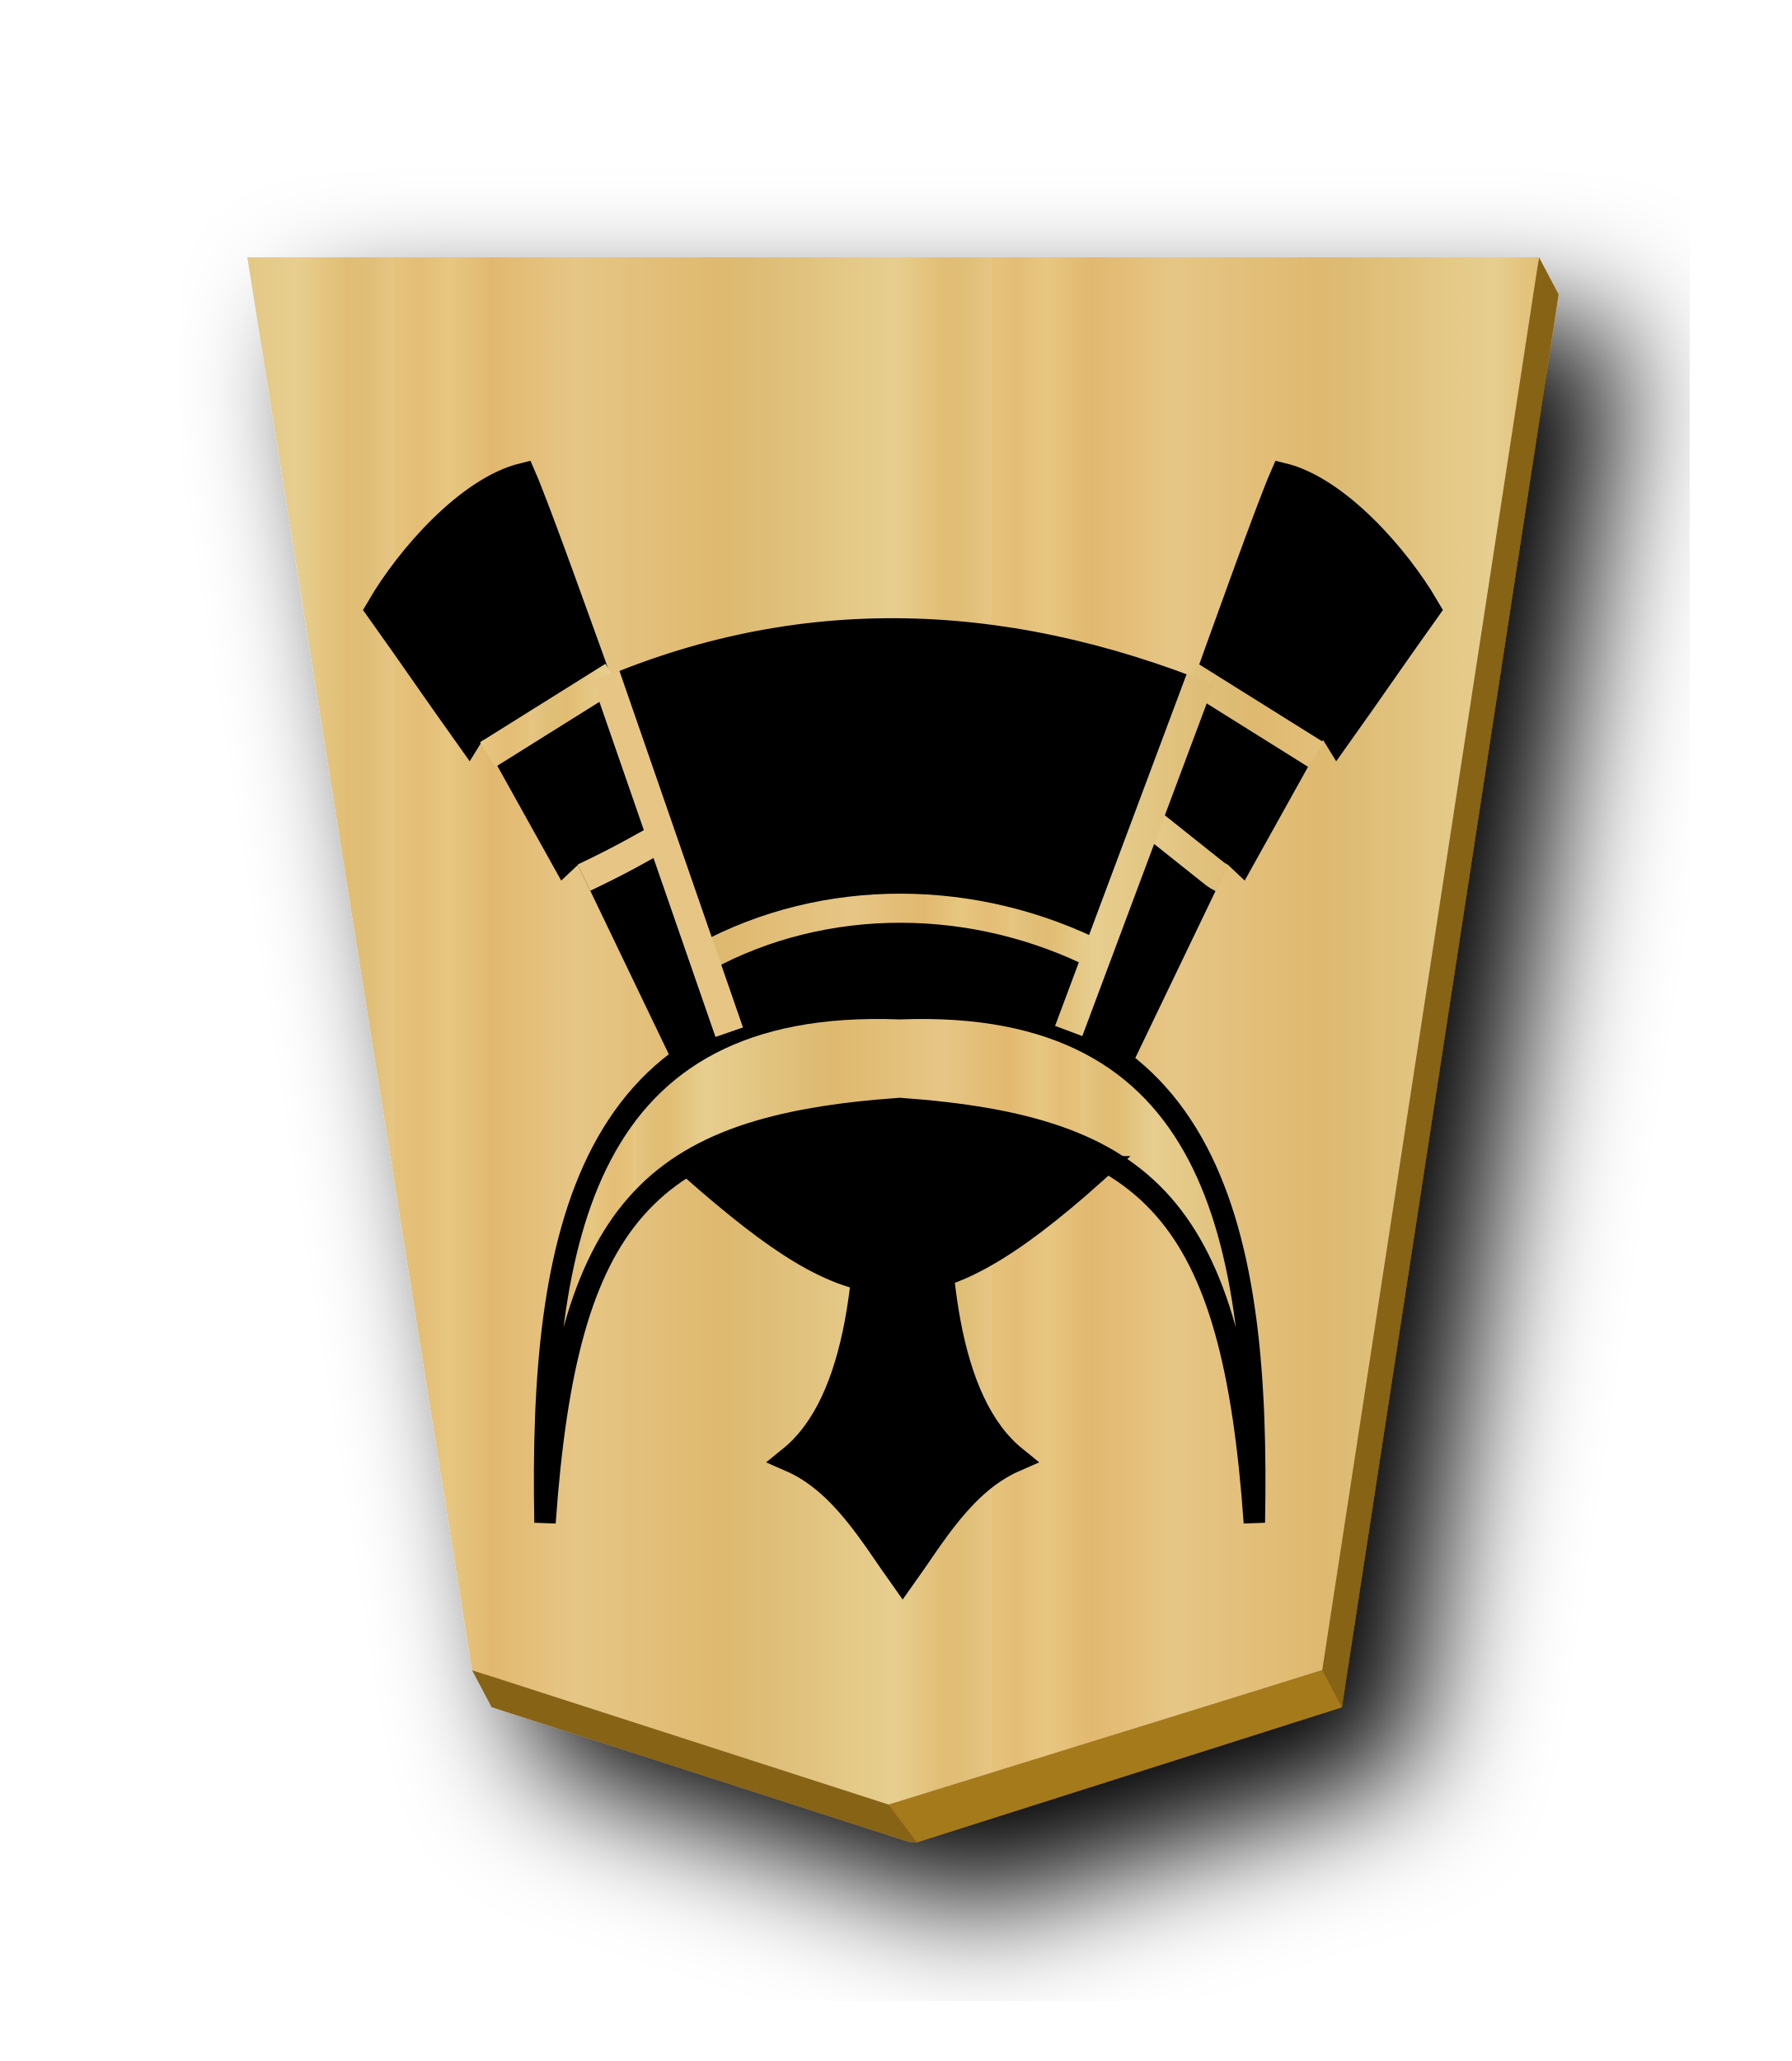
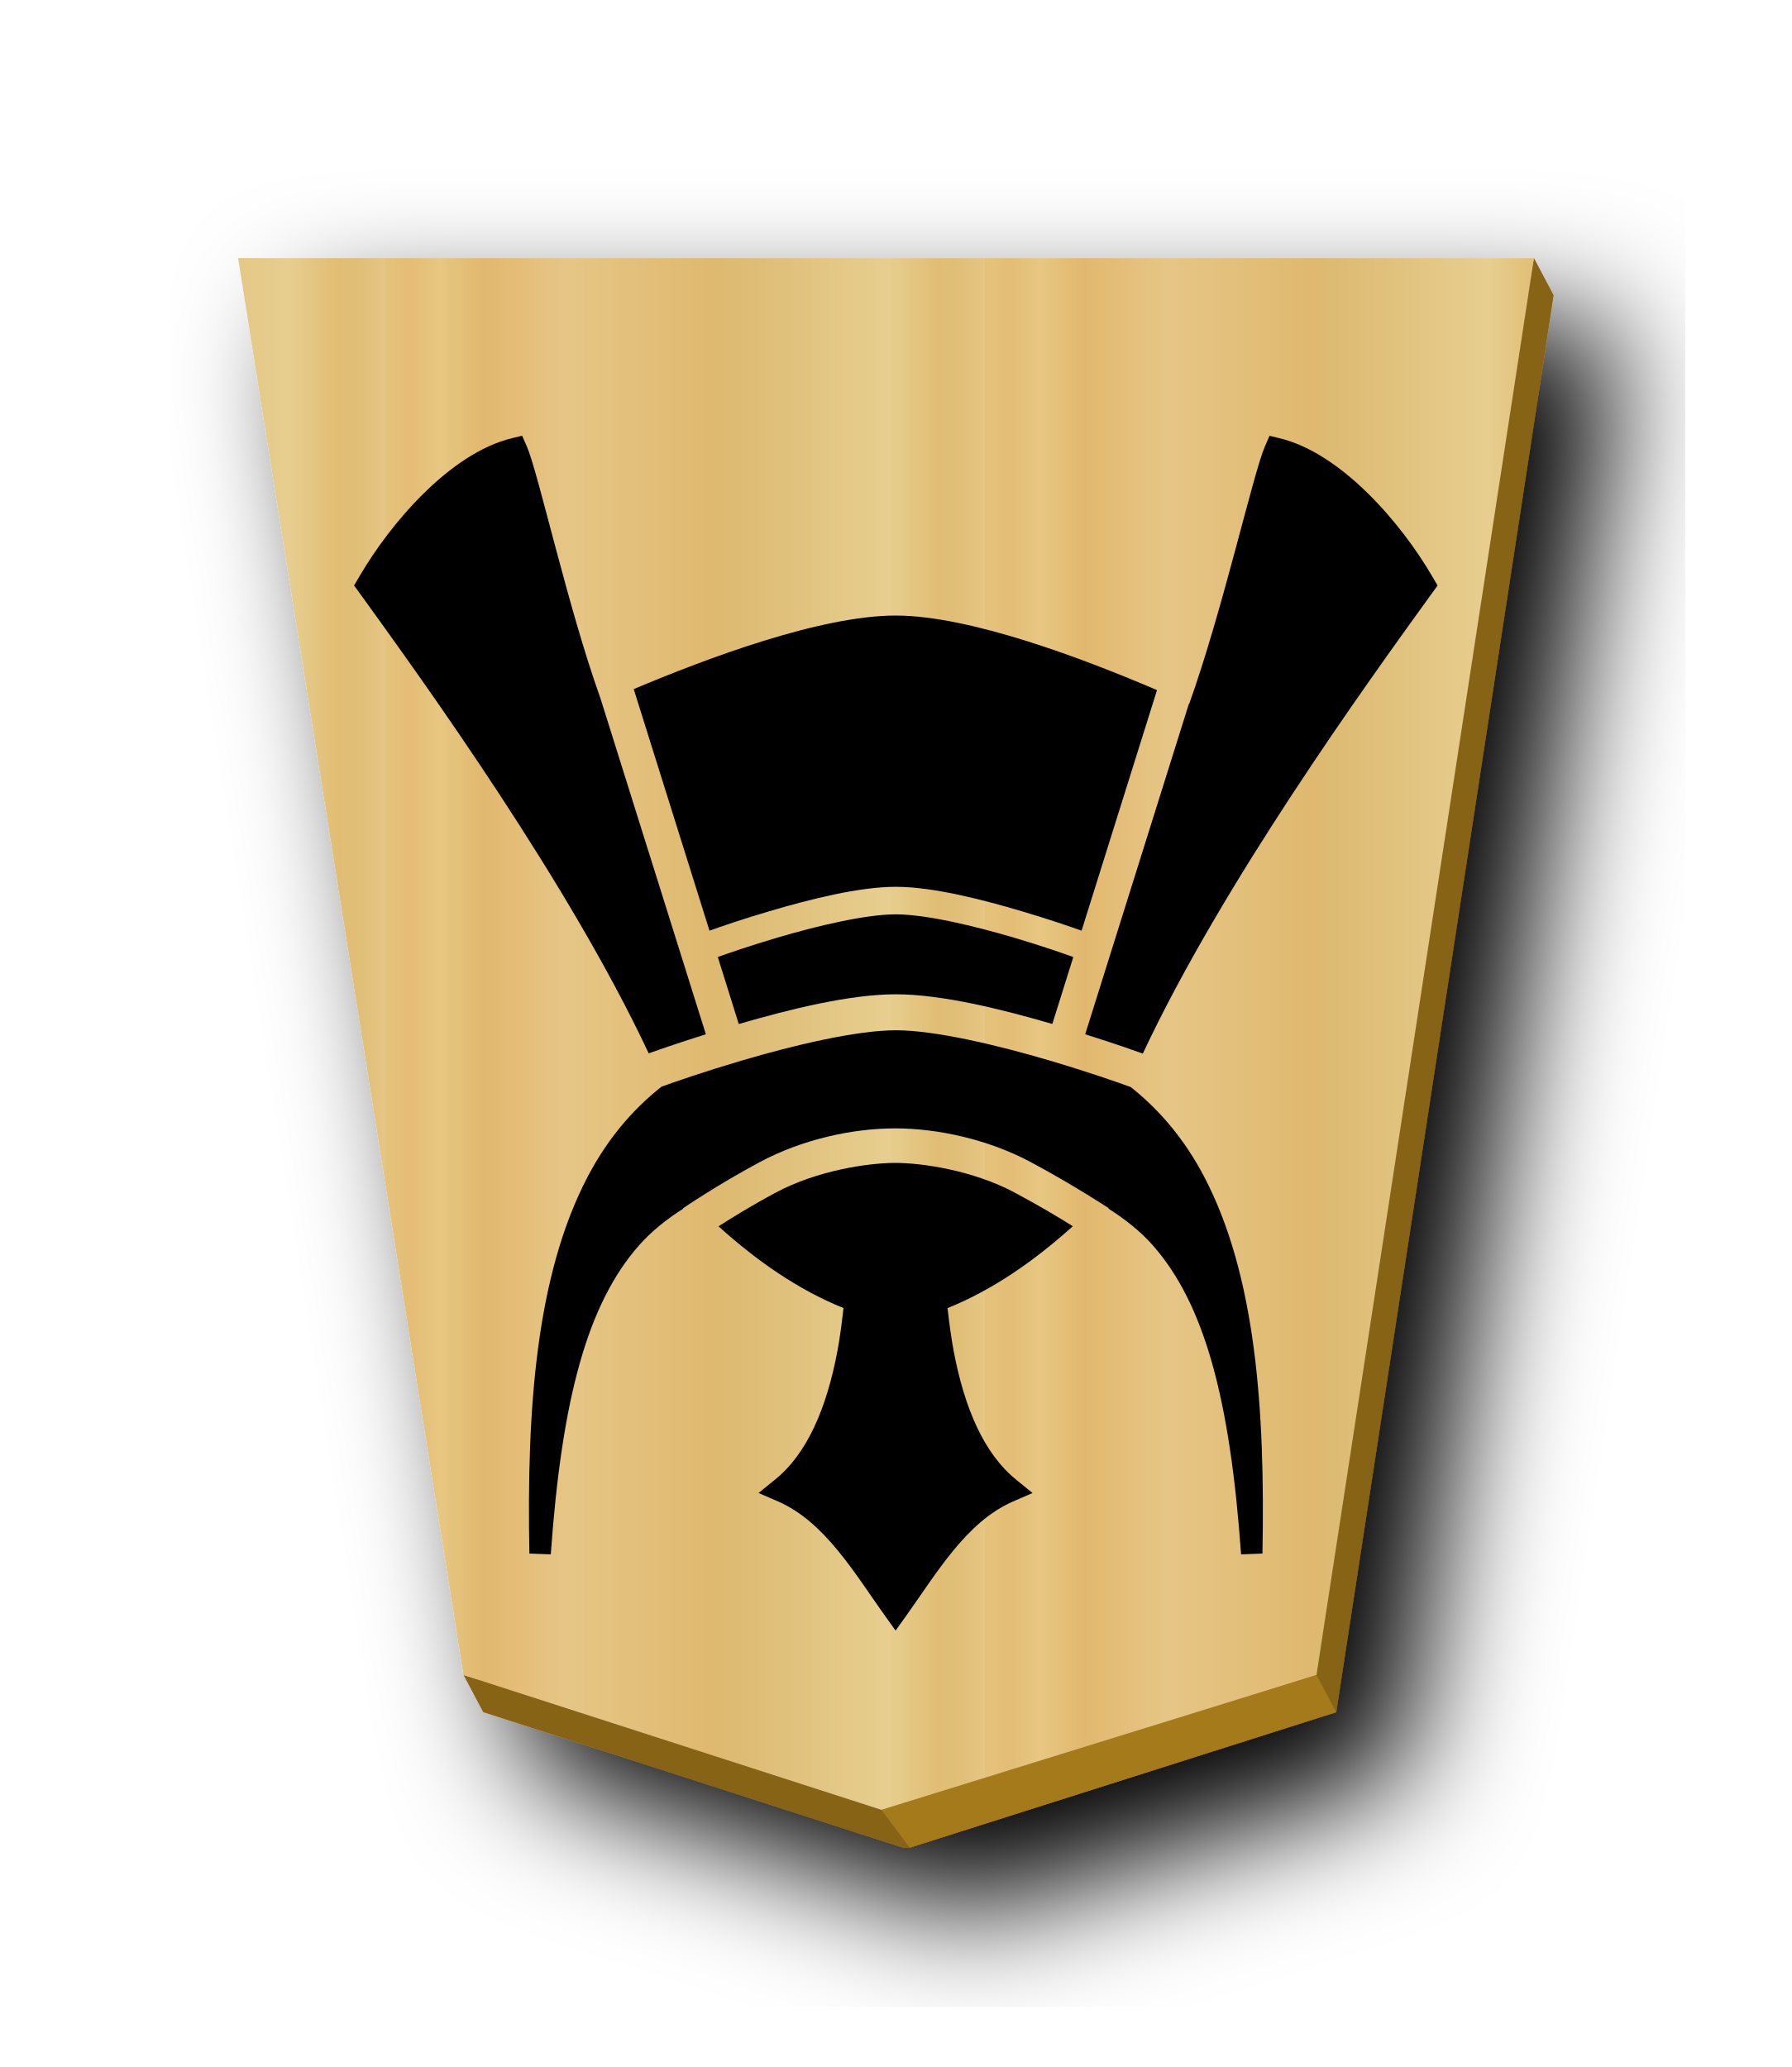
- <svg xmlns="http://www.w3.org/2000/svg" xmlns:xlink="http://www.w3.org/1999/xlink" width="52.157" height="60" version="1.1" id="svg1717">
-   <defs id="defs1721">
-     <filter style="color-interpolation-filters:sRGB" id="filter1552">
-       <feFlood flood-opacity="0.498" flood-color="rgb(0,0,0)" result="flood" id="feFlood1542" />
-       <feComposite in="flood" in2="SourceGraphic" operator="in" result="composite1" id="feComposite1544" />
-       <feGaussianBlur in="composite1" stdDeviation="2.5" result="blur" id="feGaussianBlur1546" />
-       <feOffset dx="4.57967e-15" dy="4.41314e-15" result="offset" id="feOffset1548" />
-       <feComposite in="SourceGraphic" in2="offset" operator="over" result="composite2" id="feComposite1550" />
+ <svg xmlns="http://www.w3.org/2000/svg" xmlns:xlink="http://www.w3.org/1999/xlink" viewBox="0 0 52 60" version="1.1" id="svg8234" width="52" height="60">
+   <defs id="defs8204">
+     <linearGradient id="a">
+       <stop offset="0" stop-color="#dfb459" id="stop8144" />
+       <stop offset=".033" stop-color="#dead54" id="stop8146" />
+       <stop offset=".093" stop-color="#e1b85f" id="stop8148" />
+       <stop offset=".165" stop-color="#dba84d" id="stop8150" />
+       <stop offset=".305" stop-color="#dfb765" id="stop8152" />
+       <stop offset=".539" stop-color="#d8a94e" id="stop8154" />
+       <stop offset=".586" stop-color="#d5ab53" id="stop8156" />
+       <stop offset=".84" stop-color="#e0bf6e" id="stop8158" />
+       <stop offset=".924" stop-color="#daae52" id="stop8160" />
+       <stop offset=".962" stop-color="#d9af57" id="stop8162" />
+       <stop offset="1" stop-color="#e1b663" id="stop8164" />
+     </linearGradient>
+     <linearGradient xlink:href="#a" id="c" x1="148.368" y1="49.819" x2="129.504" y2="49.819" gradientUnits="userSpaceOnUse" spreadMethod="repeat" />
+     <linearGradient id="b">
+       <stop offset="0" stop-color="#e5c37b" id="stop8173" />
+       <stop offset=".042" stop-color="#e4bd76" id="stop8175" />
+       <stop offset=".093" stop-color="#e7c781" id="stop8177" />
+       <stop offset=".165" stop-color="#e2b86e" id="stop8179" />
+       <stop offset=".305" stop-color="#e6c686" id="stop8181" />
+       <stop offset=".539" stop-color="#dfb96f" id="stop8183" />
+       <stop offset=".586" stop-color="#ddbb73" id="stop8185" />
+       <stop offset=".84" stop-color="#e7ce8f" id="stop8187" />
+       <stop offset=".924" stop-color="#e1bd73" id="stop8189" />
+       <stop offset=".962" stop-color="#e0bf78" id="stop8191" />
+       <stop offset="1" stop-color="#e7c685" id="stop8193" />
+     </linearGradient>
+     <linearGradient xlink:href="#b" id="e" gradientUnits="userSpaceOnUse" x1="148.368" y1="49.819" x2="129.504" y2="49.819" spreadMethod="repeat" />
+     <filter id="d">
+       <feGaussianBlur in="SourceAlpha" result="blur" stdDeviation="2" id="feGaussianBlur8197" />
+       <feOffset result="offsetBlur" dx="2" dy="2" id="feOffset8199" />
+       <feBlend in="SourceGraphic" in2="offsetBlur" id="feBlend8201" mode="normal" />
    </filter>
-     <filter style="color-interpolation-filters:sRGB" id="filter1540">
-       <feFlood flood-opacity="0.498" flood-color="rgb(0,0,0)" result="flood" id="feFlood1530" />
-       <feComposite in="flood" in2="SourceGraphic" operator="in" result="composite1" id="feComposite1532" />
-       <feGaussianBlur in="composite1" stdDeviation="2.5" result="blur" id="feGaussianBlur1534" />
-       <feOffset dx="4.57967e-15" dy="4.41314e-15" result="offset" id="feOffset1536" />
-       <feComposite in="SourceGraphic" in2="offset" operator="over" result="composite2" id="feComposite1538" />
-     </filter>
-     <filter id="drop-shadow-9">
-       <feGaussianBlur in="SourceAlpha" result="blur" stdDeviation="2" id="feGaussianBlur5056" />
-       <feOffset result="offsetBlur" dx="2" dy="2" id="feOffset5058" />
-       <feBlend in="SourceGraphic" in2="offsetBlur" mode="normal" id="feBlend5060" />
-     </filter>
-     <filter id="drop-shadow-2">
-       <feGaussianBlur in="SourceAlpha" result="blur" stdDeviation="2" id="feGaussianBlur6807" />
-       <feOffset result="offsetBlur" dx="2" dy="2" id="feOffset6809" />
-       <feBlend in="SourceGraphic" in2="offsetBlur" mode="normal" id="feBlend6811" />
-     </filter>
-     <filter id="drop-shadow-2-8">
-       <feGaussianBlur in="SourceAlpha" result="blur" stdDeviation="2" id="feGaussianBlur6807-2" />
-       <feOffset result="offsetBlur" dx="2" dy="2" id="feOffset6809-8" />
-       <feBlend in="SourceGraphic" in2="offsetBlur" mode="normal" id="feBlend6811-0" />
-     </filter>
-     <filter id="drop-shadow-6">
-       <feGaussianBlur in="SourceAlpha" result="blur" stdDeviation="2" id="feGaussianBlur5056-9" />
-       <feOffset result="offsetBlur" dx="2" dy="2" id="feOffset5058-0" />
-       <feBlend in="SourceGraphic" in2="offsetBlur" mode="normal" id="feBlend5060-9" />
-     </filter>
-     <filter id="drop-shadow-27">
-       <feGaussianBlur in="SourceAlpha" result="blur" stdDeviation="2" id="feGaussianBlur5056-5" />
-       <feOffset result="offsetBlur" dx="2" dy="2" id="feOffset5058-6" />
-       <feBlend in="SourceGraphic" in2="offsetBlur" mode="normal" id="feBlend5060-96" />
-     </filter>
-     <filter id="drop-shadow-2-88">
-       <feGaussianBlur in="SourceAlpha" result="blur" stdDeviation="2" id="feGaussianBlur6807-1" />
-       <feOffset result="offsetBlur" dx="2" dy="2" id="feOffset6809-5" />
-       <feBlend in="SourceGraphic" in2="offsetBlur" mode="normal" id="feBlend6811-7" />
-     </filter>
-     <filter id="drop-shadow-2-6">
-       <feGaussianBlur in="SourceAlpha" result="blur" stdDeviation="2" id="feGaussianBlur6807-4" />
-       <feOffset result="offsetBlur" dx="2" dy="2" id="feOffset6809-6" />
-       <feBlend in="SourceGraphic" in2="offsetBlur" mode="normal" id="feBlend6811-8" />
-     </filter>
-     <filter id="drop-shadow-62">
-       <feGaussianBlur in="SourceAlpha" result="blur" stdDeviation="2" id="feGaussianBlur5056-7" />
-       <feOffset result="offsetBlur" dx="2" dy="2" id="feOffset5058-9" />
-       <feBlend in="SourceGraphic" in2="offsetBlur" mode="normal" id="feBlend5060-1" />
-     </filter>
-     <filter id="drop-shadow-1">
-       <feGaussianBlur in="SourceAlpha" result="blur" stdDeviation="2" id="feGaussianBlur5056-0" />
-       <feOffset result="offsetBlur" dx="2" dy="2" id="feOffset5058-7" />
-       <feBlend in="SourceGraphic" in2="offsetBlur" mode="normal" id="feBlend5060-4" />
-     </filter>
-     <filter id="drop-shadow-2-67">
-       <feGaussianBlur in="SourceAlpha" result="blur" stdDeviation="2" id="feGaussianBlur6807-7" />
-       <feOffset result="offsetBlur" dx="2" dy="2" id="feOffset6809-4" />
-       <feBlend in="SourceGraphic" in2="offsetBlur" mode="normal" id="feBlend6811-74" />
-     </filter>
-     <filter id="drop-shadow-2-86">
-       <feGaussianBlur in="SourceAlpha" result="blur" stdDeviation="2" id="feGaussianBlur6807-6" />
-       <feOffset result="offsetBlur" dx="2" dy="2" id="feOffset6809-9" />
-       <feBlend in="SourceGraphic" in2="offsetBlur" mode="normal" id="feBlend6811-1" />
-     </filter>
-     <filter id="drop-shadow-22">
-       <feGaussianBlur in="SourceAlpha" result="blur" stdDeviation="2" id="feGaussianBlur5056-0-5" />
-       <feOffset result="offsetBlur" dx="2" dy="2" id="feOffset5058-0-0" />
-       <feBlend in="SourceGraphic" in2="offsetBlur" mode="normal" id="feBlend5060-0" />
-     </filter>
-     <filter id="drop-shadow-2-8-6">
-       <feGaussianBlur in="SourceAlpha" result="blur" stdDeviation="2" id="feGaussianBlur6807-40" />
-       <feOffset result="offsetBlur" dx="2" dy="2" id="feOffset6809-4-3" />
-       <feBlend in="SourceGraphic" in2="offsetBlur" mode="normal" id="feBlend6811-3" />
-     </filter>
-     <filter id="drop-shadow-5">
-       <feGaussianBlur in="SourceAlpha" result="blur" stdDeviation="2" id="feGaussianBlur5056-6" />
-       <feOffset result="offsetBlur" dx="2" dy="2" id="feOffset5058-2" />
-       <feBlend in="SourceGraphic" in2="offsetBlur" mode="normal" id="feBlend5060-8" />
-     </filter>
-     <filter id="drop-shadow-5-9">
-       <feGaussianBlur in="SourceAlpha" result="blur" stdDeviation="2" id="feGaussianBlur5056-6-0" />
-       <feOffset result="offsetBlur" dx="2" dy="2" id="feOffset5058-2-0" />
-       <feBlend in="SourceGraphic" in2="offsetBlur" mode="normal" id="feBlend5060-8-3" />
-     </filter>
-     <filter id="drop-shadow-2-84">
-       <feGaussianBlur in="SourceAlpha" result="blur" stdDeviation="2" id="feGaussianBlur6807-9" />
-       <feOffset result="offsetBlur" dx="2" dy="2" id="feOffset6809-5-9" />
-       <feBlend in="SourceGraphic" in2="offsetBlur" mode="normal" id="feBlend6811-1-9" />
-     </filter>
-     <filter id="drop-shadow-5-7">
-       <feGaussianBlur in="SourceAlpha" result="blur" stdDeviation="2" id="feGaussianBlur5056-6-4" />
-       <feOffset result="offsetBlur" dx="2" dy="2" id="feOffset5058-2-07" />
-       <feBlend in="SourceGraphic" in2="offsetBlur" mode="normal" id="feBlend5060-8-9" />
-     </filter>
-     <filter id="drop-shadow-5-0">
-       <feGaussianBlur in="SourceAlpha" result="blur" stdDeviation="2" id="feGaussianBlur5056-6-2" />
-       <feOffset result="offsetBlur" dx="2" dy="2" id="feOffset5058-2-2" />
-       <feBlend in="SourceGraphic" in2="offsetBlur" mode="normal" id="feBlend5060-8-4" />
-     </filter>
-     <filter id="drop-shadow-2-8-6-3">
-       <feGaussianBlur in="SourceAlpha" result="blur" stdDeviation="2" id="feGaussianBlur6807-40-7" />
-       <feOffset result="offsetBlur" dx="2" dy="2" id="feOffset6809-4-3-6" />
-       <feBlend in="SourceGraphic" in2="offsetBlur" mode="normal" id="feBlend6811-3-1" />
-     </filter>
-     <filter id="drop-shadow-2-8-6-8">
-       <feGaussianBlur in="SourceAlpha" result="blur" stdDeviation="2" id="feGaussianBlur6807-40-6" />
-       <feOffset result="offsetBlur" dx="2" dy="2" id="feOffset6809-4-3-1" />
-       <feBlend in="SourceGraphic" in2="offsetBlur" mode="normal" id="feBlend6811-3-8" />
-     </filter>
-     <filter id="drop-shadow-22-1">
-       <feGaussianBlur in="SourceAlpha" result="blur" stdDeviation="2" id="feGaussianBlur5056-0-5-5" />
-       <feOffset result="offsetBlur" dx="2" dy="2" id="feOffset5058-0-0-8" />
-       <feBlend in="SourceGraphic" in2="offsetBlur" mode="normal" id="feBlend5060-0-4" />
-     </filter>
-     <linearGradient id="linearGradient12530">
-       <stop style="stop-color:#dfb459;stop-opacity:1" offset="0" id="stop12526" />
-       <stop id="stop16843" offset="0.033" style="stop-color:#dead54;stop-opacity:1" />
-       <stop id="stop12556" offset="0.093" style="stop-color:#e1b85f;stop-opacity:1" />
-       <stop id="stop12532" offset="0.165" style="stop-color:#dba84d;stop-opacity:1" />
-       <stop style="stop-color:#dfb765;stop-opacity:1" offset="0.305" id="stop12564" />
-       <stop style="stop-color:#d8a94e;stop-opacity:1" offset="0.539" id="stop12558" />
-       <stop id="stop12562" offset="0.586" style="stop-color:#d5ab53;stop-opacity:1" />
-       <stop style="stop-color:#e0bf6e;stop-opacity:1" offset="0.84" id="stop12534" />
-       <stop id="stop16845" offset="0.924" style="stop-color:#daae52;stop-opacity:1" />
-       <stop id="stop12560" offset="0.962" style="stop-color:#d9af57;stop-opacity:1" />
-       <stop style="stop-color:#e1b663;stop-opacity:1" offset="1" id="stop12528" />
-     </linearGradient>
-     <filter id="drop-shadow-22-2">
-       <feGaussianBlur in="SourceAlpha" result="blur" stdDeviation="2" id="feGaussianBlur5056-0-5-1" />
-       <feOffset result="offsetBlur" dx="2" dy="2" id="feOffset5058-0-0-3" />
-       <feBlend in="SourceGraphic" in2="offsetBlur" mode="normal" id="feBlend5060-0-1" />
-     </filter>
-     <linearGradient xlink:href="#linearGradient12530" id="linearGradient11689" x1="148.368" y1="49.819" x2="129.504" y2="49.819" gradientUnits="userSpaceOnUse" spreadMethod="repeat" />
-     <linearGradient xlink:href="#linearGradient11760" id="linearGradient60400" x1="-40.518" y1="236.614" x2="184.164" y2="236.614" gradientUnits="userSpaceOnUse" spreadMethod="repeat" />
-     <linearGradient xlink:href="#linearGradient11760" id="linearGradient60416" x1="262.772" y1="142.935" x2="280.5" y2="142.935" gradientUnits="userSpaceOnUse" spreadMethod="repeat" />
-     <linearGradient xlink:href="#linearGradient11760" id="linearGradient60440" x1="295.323" y1="90.705" x2="311.338" y2="90.705" gradientUnits="userSpaceOnUse" />
-     <linearGradient xlink:href="#linearGradient11760" id="linearGradient60432" x1="296.145" y1="93.368" x2="313.361" y2="93.368" gradientUnits="userSpaceOnUse" spreadMethod="repeat" />
-     <linearGradient xlink:href="#linearGradient11760" id="linearGradient60408" x1="294.715" y1="93.394" x2="311.827" y2="93.394" gradientUnits="userSpaceOnUse" />
-     <filter id="drop-shadow-22-29">
-       <feGaussianBlur in="SourceAlpha" result="blur" stdDeviation="2" id="feGaussianBlur5056-0-5-3" />
-       <feOffset result="offsetBlur" dx="2" dy="2" id="feOffset5058-0-0-1" />
-       <feBlend in="SourceGraphic" in2="offsetBlur" mode="normal" id="feBlend5060-0-2" />
-     </filter>
-     <filter id="drop-shadow-2-84-1-4">
-       <feGaussianBlur in="SourceAlpha" result="blur" stdDeviation="2" id="feGaussianBlur6807-9-0-2" />
-       <feOffset result="offsetBlur" dx="2" dy="2" id="feOffset6809-5-3-5" />
-       <feBlend in="SourceGraphic" in2="offsetBlur" mode="normal" id="feBlend6811-1-0-4" />
-     </filter>
-     <linearGradient id="linearGradient11760">
-       <stop id="stop11738" offset="0" style="stop-color:#e5c37b;stop-opacity:1" />
-       <stop style="stop-color:#e4bd76;stop-opacity:1" offset="0.042" id="stop11740" />
-       <stop style="stop-color:#e7c781;stop-opacity:1" offset="0.093" id="stop11742" />
-       <stop style="stop-color:#e2b86e;stop-opacity:1" offset="0.165" id="stop11744" />
-       <stop id="stop11746" offset="0.305" style="stop-color:#e6c686;stop-opacity:1" />
-       <stop id="stop11748" offset="0.539" style="stop-color:#dfb96f;stop-opacity:1" />
-       <stop style="stop-color:#ddbb73;stop-opacity:1" offset="0.586" id="stop11750" />
-       <stop id="stop11752" offset="0.84" style="stop-color:#e7ce8f;stop-opacity:1" />
-       <stop style="stop-color:#e1bd73;stop-opacity:1" offset="0.924" id="stop11754" />
-       <stop style="stop-color:#e0bf78;stop-opacity:1" offset="0.962" id="stop11756" />
-       <stop id="stop11758" offset="1" style="stop-color:#e7c685;stop-opacity:1" />
-     </linearGradient>
-     <linearGradient xlink:href="#linearGradient11760" id="linearGradient14143" gradientUnits="userSpaceOnUse" x1="148.368" y1="49.819" x2="129.504" y2="49.819" spreadMethod="repeat" />
  </defs>
-   <filter id="drop-shadow">
-     <feGaussianBlur in="SourceAlpha" result="blur" stdDeviation="2" id="feGaussianBlur1692" />
-     <feOffset result="offsetBlur" dx="2" dy="2" id="feOffset1694" />
-     <feBlend in="SourceGraphic" in2="offsetBlur" mode="normal" id="feBlend1696" />
-   </filter>
-   <g style="display:inline" id="g8300" transform="translate(-229.8976,-144.8817)">
-     <g id="g6832-4" transform="matrix(0.9230881,0,0,0.9230881,137.4419,124.8479)" style="display:inline;fill:url(#linearGradient11689);fill-opacity:1;filter:url(#drop-shadow-2-84)">
-       <g style="fill:url(#linearGradient11689);fill-opacity:1.0" id="g6830-3" transform="rotate(180,45.5785,23.8125)">
-         <path style="fill:#876419;fill-opacity:1;stroke-width:0.923" d="M 44.811 7.49 L 44.594 8.57 L 7.771 8.57 L 14.164 48.752 L 13.742 48.621 L 14.314 49.701 L 26.443 53.615 C 26.526 53.631 26.609 53.643 26.693 53.633 L 39.07 49.701 L 45.381 8.57 L 44.811 7.49 z " transform="matrix(-1.08332,0,0,-1.08332,-9.002188,25.92191)" id="path11691" />
-         <path id="path6814-84" d="m -37.299,-31.01 -13.409,4.26 -6.837,44.558 40.743,1.56e-4 -7.088,-44.558 -13.138,-4.239 c -0.09,-0.017 -0.18,-0.032 -0.271,-0.021 z" style="fill:url(#linearGradient14143);fill-opacity:1" />
-       </g>
-     </g>
-     <path style="fill:#a57a1b;stroke:none;stroke-width:1px;stroke-linecap:butt;stroke-linejoin:miter;stroke-opacity:1;fill-opacity:1" d="m 255.768,197.416 0.823,1.099 12.377,-3.932 -0.572,-1.08 z" id="path11700" />
-     <g id="g4765-8" transform="matrix(-0.8466389,0,0,-0.8466389,523.2618,248.7218)" style="display:inline;stroke-width:1;stroke-miterlimit:4;stroke-dasharray:none">
-       <g id="g4749-0" style="stroke-width:1;stroke-miterlimit:4;stroke-dasharray:none">
-         <g id="g4698-6" transform="translate(-0.1909194)" style="stroke-width:1;stroke-miterlimit:4;stroke-dasharray:none">
-           <g style="stroke:#000000;stroke-width:1;stroke-miterlimit:4;stroke-dasharray:none" transform="translate(31.46625,-52.3259)" id="g4642-5">
-             <path style="fill:#000000;stroke:#000000;stroke-width:1;stroke-linecap:butt;stroke-linejoin:miter;stroke-miterlimit:4;stroke-dasharray:none;stroke-opacity:1" d="m 282.83,136.555 c 0.204,-5.886 -0.282,-11.142 -3.009,-13.33 2.021,-0.874 3.211,-2.979 4.365,-4.579 1.153,1.599 2.344,3.705 4.365,4.579 -2.727,2.187 -3.213,7.444 -3.009,13.33 v 4e-5 c -0.479,0.154 -0.912,0.23 -1.356,0.233 -0.444,-0.003 -0.877,-0.079 -1.356,-0.233 z" id="path4543-7-5" transform="matrix(0.8817882,0,0,0.8893486,33.59414,15.21736)" />
-             <path transform="matrix(0.06852995,0,0,0.08094496,265.4334,113.5891)" style="fill:url(#linearGradient60400);fill-opacity:1.0;stroke:#000000;stroke-width:10.741;stroke-linecap:butt;stroke-linejoin:miter;stroke-miterlimit:4;stroke-dasharray:none;stroke-opacity:1" d="M 97.159,111.627 C 94.395,233.017 116.773,335.819 275.143,330.702 433.513,335.819 455.891,233.017 453.127,111.627 442.062,243.914 401.615,279.031 275.143,286.665 148.672,279.031 108.224,243.914 97.159,111.627 Z" id="path4545-5" />
-             <path transform="matrix(0.06852995,0,0,0.08094496,265.4334,113.5891)" style="fill:#000000;stroke:#000000;stroke-width:13.427;stroke-linecap:butt;stroke-linejoin:miter;stroke-miterlimit:4;stroke-dasharray:none;stroke-opacity:1" d="m 166.796,305.119 -54.464,95.975 -8.754,-6.962 -40.59,61.713 -7.283,-9.989 c -17.702,21.022 -27.021,32.762 -44.724,53.783 14.216,20.56 44.129,49.69 71.961,55.397 13.293,-25.846 83.134,-195.794 102.034,-237.339 m 195.234,-12.578 54.464,95.975 8.754,-6.962 40.59,61.713 7.283,-9.989 c 17.702,21.022 27.021,32.762 44.724,53.783 -14.216,20.56 -44.129,49.69 -71.961,55.397 -13.293,-25.846 -83.134,-195.794 -102.034,-237.339" id="path4555-4" />
-             <path style="fill:#000000;stroke:#000000;stroke-width:0.985;stroke-linecap:butt;stroke-linejoin:miter;stroke-miterlimit:4;stroke-dasharray:none;stroke-opacity:1" d="m 273.596,150.941 c 7.368,2.998 14.491,3.094 21.344,0 l -4.026,-11.426 c -4.026,1.6 -9.195,1.934 -13.229,-0.091 z" id="path4559-6" />
-             <path style="fill:none;stroke:url(#linearGradient60416);stroke-width:1;stroke-linecap:butt;stroke-linejoin:miter;stroke-miterlimit:4;stroke-dasharray:none;stroke-opacity:1" d="m 277.406,142.092 c 4.274,2.181 9.44,2.241 13.607,-0.031" id="path4553-5" />
-           </g>
-           <path transform="translate(-0.7954951,2.740039)" style="fill:none;stroke:url(#linearGradient60440);stroke-width:1;stroke-linecap:butt;stroke-linejoin:miter;stroke-miterlimit:4;stroke-dasharray:none;stroke-opacity:1" d="m 305.46,89.714 c 0.226,0.11 0.292,0.192 0.382,0.255 l 2.239,1.784 m 19.327,-2.022 c -1.58,0.756 -1.927,1.009 -2.891,1.514" id="path4667-9" />
-           <path id="path4676-2" d="m 303.51,92.019 4.314,2.699 m 24.168,-2.699 -4.314,2.699" style="fill:none;stroke:url(#linearGradient60432);stroke-width:1;stroke-linecap:butt;stroke-linejoin:miter;stroke-miterlimit:4;stroke-dasharray:none;stroke-opacity:1" transform="translate(-2.069544,4.683662)" />
-           <path id="path4684-3" d="m 305.415,99.305 4.528,-12.106 m 11.674,-0.042 4.25,12.266" style="fill:none;stroke:url(#linearGradient60408);stroke-width:1;stroke-linecap:butt;stroke-linejoin:miter;stroke-miterlimit:4;stroke-dasharray:none;stroke-opacity:1" />
-         </g>
-         <path style="fill:#000000;stroke:#000000;stroke-width:1;stroke-linecap:butt;stroke-linejoin:miter;stroke-miterlimit:4;stroke-dasharray:none;stroke-opacity:1" d="m 308.939,82.397 c 5.872,-5.234 8.038,-4.799 13.62,0.085 -2.865,1.17 -3.08,1.033 -6.698,1.682 -3.343,-0.681 -2.766,-0.121 -6.921,-1.767 z" id="path4726-6" />
-       </g>
-     </g>
+   <g transform="matrix(0.92309,0,0,0.92309,-92.74584,-20.034)" fill="url(#c)" filter="url(#d)" id="g8210" style="fill:url(#c)">
+     <path d="m 148.703,29.817 -0.234,1.17 h -39.89 l 6.924,43.53 -0.457,-0.142 0.62,1.17 13.14,4.24 c 0.09,0.018 0.18,0.03 0.27,0.02 l 13.409,-4.26 6.836,-44.558 z" fill="#876419" id="path8206" />
+     <path d="m -37.3,-31.01 -13.408,4.26 -6.837,44.558 h 40.743 l -7.088,-44.558 -13.138,-4.239 a 0.885,0.885 0 0 0 -0.271,-0.021 z" fill="url(#e)" transform="rotate(180,45.578,23.813)" id="path8208" style="fill:url(#e)" />
  </g>
+   <path d="m 25.58,52.534 0.823,1.099 12.377,-3.933 -0.572,-1.08 z" fill="#a57a1b" id="path8212" />
+   <path id="path6292" style="color:#000000;font-style:normal;font-variant:normal;font-weight:normal;font-stretch:normal;font-size:medium;line-height:normal;font-family:sans-serif;font-variant-ligatures:normal;font-variant-position:normal;font-variant-caps:normal;font-variant-numeric:normal;font-variant-alternates:normal;font-variant-east-asian:normal;font-feature-settings:normal;font-variation-settings:normal;text-indent:0;text-align:start;text-decoration:none;text-decoration-line:none;text-decoration-style:solid;text-decoration-color:#000000;letter-spacing:normal;word-spacing:normal;text-transform:none;writing-mode:lr-tb;direction:ltr;text-orientation:mixed;dominant-baseline:auto;baseline-shift:baseline;text-anchor:start;white-space:normal;shape-padding:0;shape-margin:0;inline-size:0;clip-rule:nonzero;display:inline;overflow:visible;visibility:visible;isolation:auto;mix-blend-mode:normal;color-interpolation:sRGB;color-interpolation-filters:linearRGB;solid-color:#000000;solid-opacity:1;vector-effect:none;fill:#000000;fill-opacity:1;fill-rule:nonzero;stroke:none;stroke-width:0.75;stroke-linecap:butt;stroke-linejoin:miter;stroke-miterlimit:4;stroke-dasharray:none;stroke-dashoffset:0;stroke-opacity:1;color-rendering:auto;image-rendering:auto;shape-rendering:auto;text-rendering:auto;enable-background:accumulate;stop-color:#000000" d="m 25.992,47.331 0.303,-0.422 c 0.881,-1.232 1.746,-2.732 3.104,-3.324 l 0.568,-0.246 -0.482,-0.393 c -0.912,-0.738 -1.493,-2.047 -1.811,-3.75 -0.072,-0.388 -0.127,-0.801 -0.174,-1.225 1.321,-0.534 2.515,-1.368 3.635,-2.377 -0.389,-0.246 -0.951,-0.582 -1.688,-0.977 -1.2,-0.642 -2.681,-0.86 -3.457,-0.861 -0.79,-8.46e-4 -2.274,0.219 -3.473,0.861 -0.746,0.4 -1.279,0.735 -1.664,0.98 1.117,1.007 2.308,1.84 3.627,2.373 -0.047,0.424 -0.1,0.837 -0.172,1.225 -0.318,1.703 -0.896,3.012 -1.809,3.75 l -0.484,0.393 0.568,0.246 c 1.357,0.592 2.225,2.092 3.105,3.324 z M 36.018,45.12 36.639,45.096 c 0.081,-4.184 -0.191,-8.092 -1.703,-10.961 -0.536,-1.017 -1.239,-1.883 -2.119,-2.58 -0.391,-0.142 -1.18,-0.421 -2.334,-0.764 -1.506,-0.447 -3.341,-0.884 -4.48,-0.885 -1.143,-3.81e-4 -2.983,0.437 -4.494,0.885 -1.126,0.334 -1.897,0.604 -2.309,0.752 -0.887,0.699 -1.594,1.57 -2.133,2.592 -1.512,2.869 -1.784,6.776 -1.703,10.961 l 0.621,0.023 c 0.319,-4.498 1.058,-7.262 2.559,-8.967 0.369,-0.419 0.806,-0.762 1.285,-1.068 l -0.006,-0.01 c 0,0 0.975,-0.67 2.225,-1.34 1.249,-0.67 2.718,-0.982 3.943,-0.98 1.214,0.002 2.68,0.313 3.93,0.982 1.249,0.669 2.258,1.336 2.258,1.336 l -0.008,0.012 c 0.48,0.307 0.92,0.649 1.289,1.068 1.5,1.705 2.24,4.468 2.559,8.967 z M 33.168,30.581 c 2.323,-4.954 6.476,-10.71 8.359,-13.316 l 0.195,-0.268 -0.17,-0.291 c -0.872,-1.49 -2.601,-3.546 -4.418,-3.986 l -0.289,-0.07 -0.135,0.311 c -0.339,0.778 -1.224,4.756 -2.197,7.471 -0.003,-8.47e-4 -0.006,-0.003 -0.008,-0.004 l -3.01,9.594 c 0.931,0.295 1.416,0.47 1.672,0.561 z m -14.34,-0.006 c 0.262,-0.092 0.735,-0.26 1.658,-0.553 l -3.061,-9.756 c -0.947,-2.642 -1.803,-6.546 -2.135,-7.307 l -0.137,-0.311 -0.289,0.07 c -1.817,0.44 -3.544,2.496 -4.416,3.986 l -0.172,0.291 0.195,0.268 c 1.882,2.606 6.032,8.359 8.355,13.311 z m 2.613,-0.85 c 1.5,-0.437 3.235,-0.864 4.561,-0.863 1.319,4.49e-4 3.045,0.426 4.539,0.861 l 0.609,-1.943 c -0.342,-0.122 -0.901,-0.318 -1.711,-0.559 -1.156,-0.343 -2.565,-0.679 -3.439,-0.68 -0.877,-2.88e-4 -2.292,0.336 -3.451,0.68 -0.812,0.241 -1.374,0.436 -1.717,0.559 z m 9.949,-2.711 2.189,-6.982 c -2.073,-0.887 -5.395,-2.161 -7.58,-2.164 -2.176,-0.003 -5.486,1.241 -7.607,2.135 l 2.199,7.012 c 0.363,-0.129 0.924,-0.324 1.729,-0.562 1.189,-0.352 2.611,-0.711 3.68,-0.711 1.066,3.64e-4 2.483,0.361 3.668,0.713 0.8,0.238 1.36,0.431 1.723,0.561 z" />
</svg>
